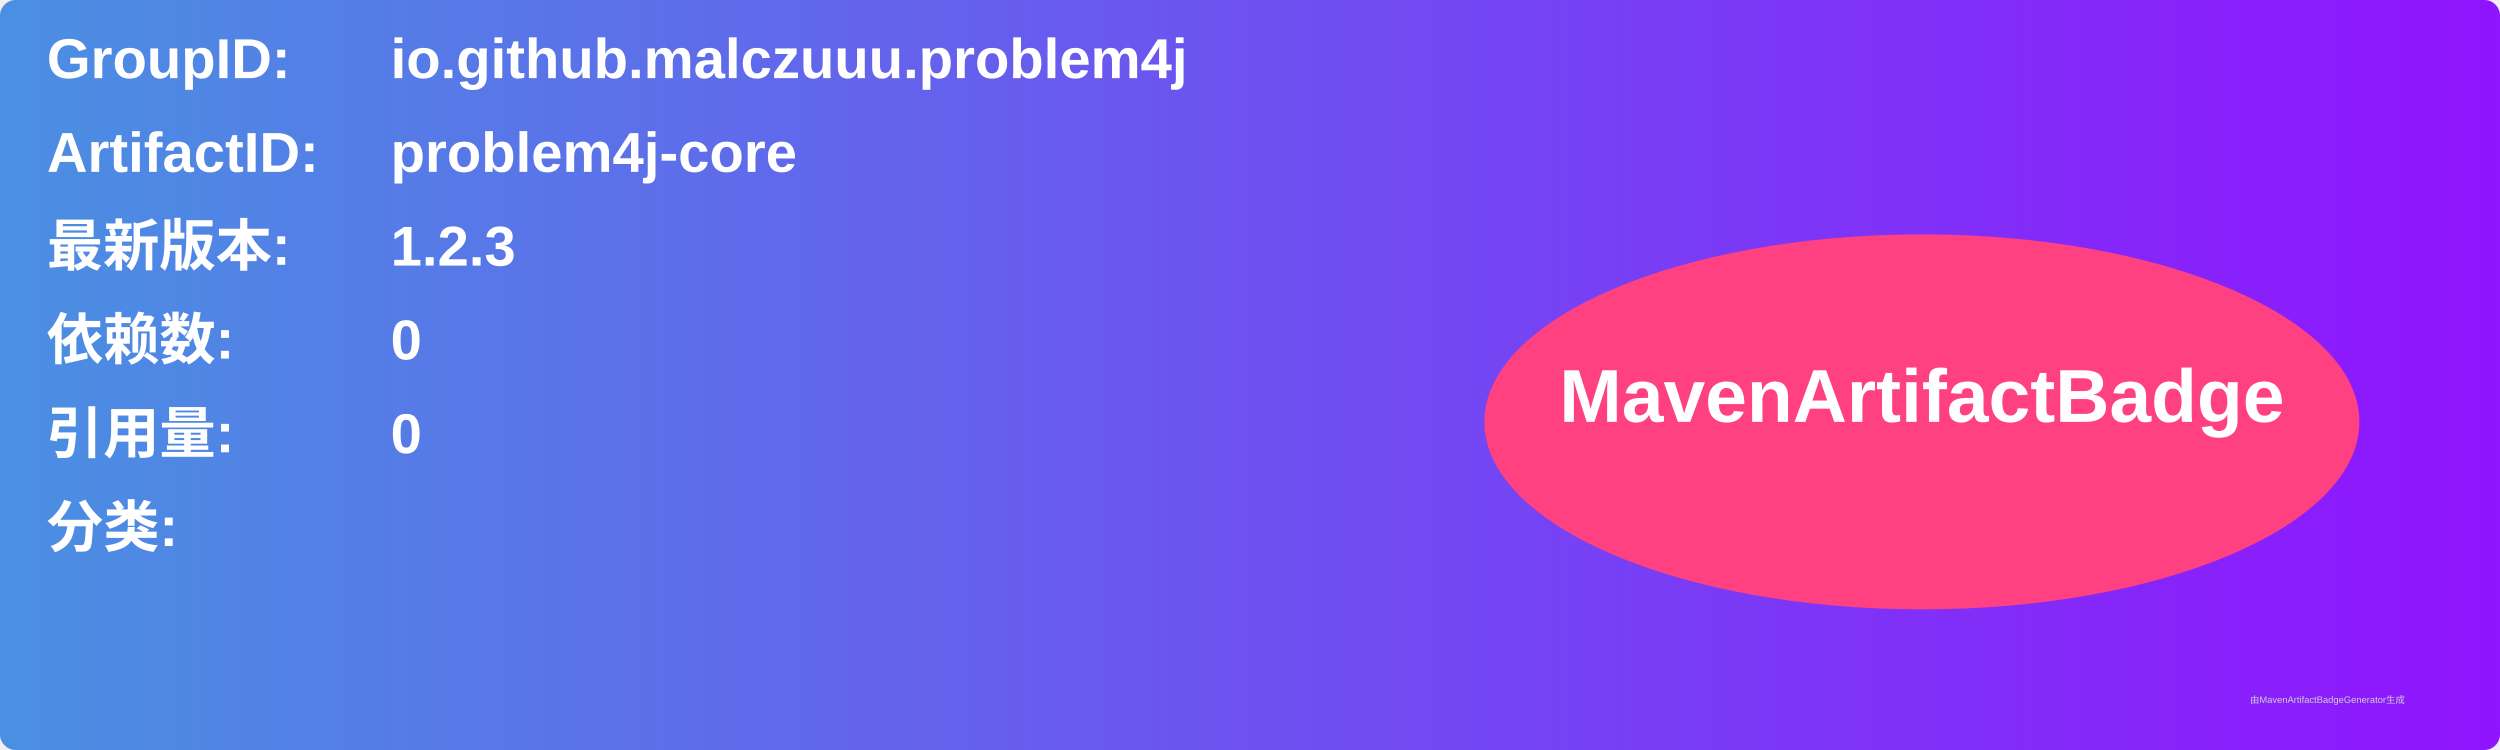
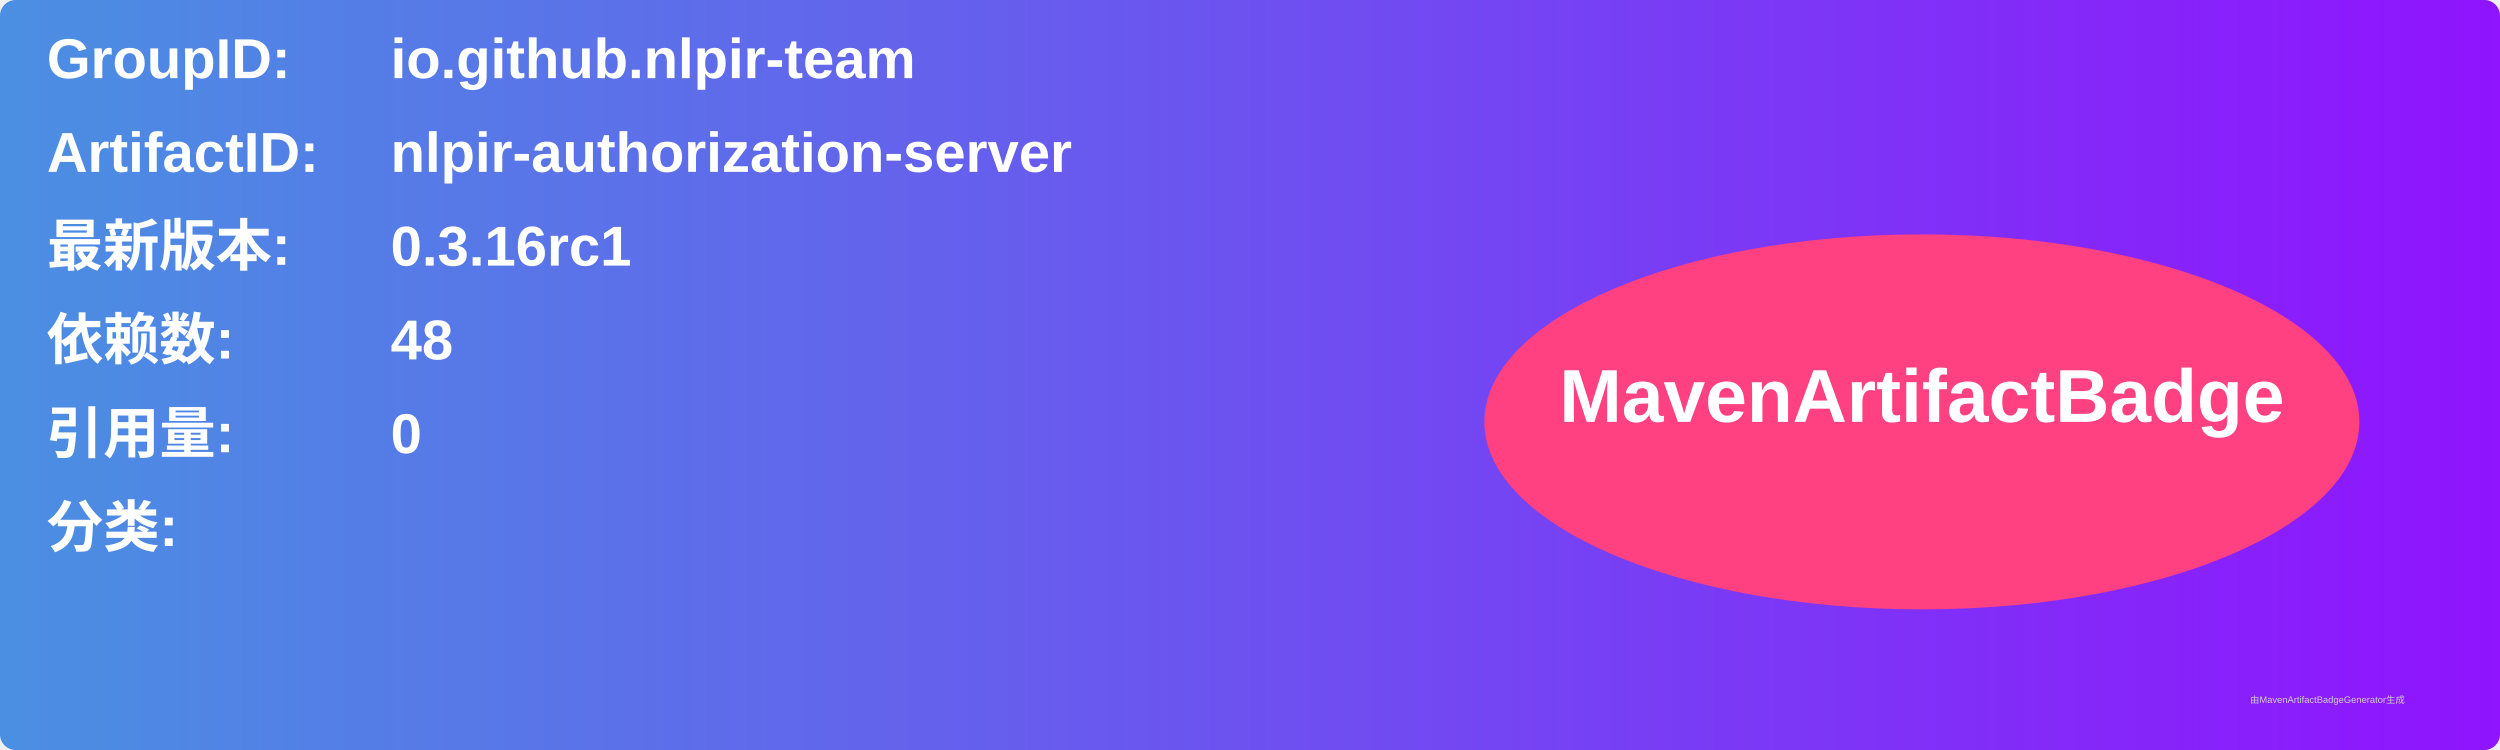
<svg xmlns="http://www.w3.org/2000/svg" width="800" height="240" viewBox="0 0 800 240">
  <linearGradient id="grad" x1="0%" y1="0%" x2="100%" y2="0%">
    <stop offset="0%" stop-color="#4a90e2" />
    <stop offset="100%" stop-color="#9013fe" />
  </linearGradient>
  <rect width="100%" height="100%" rx="5" ry="5" fill="url(#grad)" />
  <g transform="translate(15, 15)">
    <text x="0" y="10" font-family="Arial" font-size="18" fill="white" font-weight="bold" width="260">GroupID:</text>
-     <text x="110" y="10" font-family="Arial" font-size="18" fill="white" font-weight="bold" width="460">io.github.malczuuu.problem4j</text>
+     <text x="110" y="10" font-family="Arial" font-size="18" fill="white" font-weight="bold" width="460">io.github.nlpir-team</text>
    <text x="0" y="40" font-family="Arial" font-size="18" fill="white" font-weight="bold" width="260">ArtifactID:</text>
-     <text x="110" y="40" font-family="Arial" font-size="18" fill="white" font-weight="bold" width="460">problem4j-core</text>
+     <text x="110" y="40" font-family="Arial" font-size="18" fill="white" font-weight="bold" width="460">nlpir-authorization-server</text>
    <text x="0" y="70" font-family="Arial" font-size="18" fill="white" font-weight="bold">最新版本:</text>
    <text x="110" y="70" font-family="Arial" font-size="18" fill="white" font-weight="bold">
-       <tspan font-weight="bold">1.2.3</tspan>
+       <tspan font-weight="bold">0.3.16rc1</tspan>
    </text>
    <text x="0" y="100" font-family="Arial" font-size="18" fill="white" font-weight="bold">依赖数: </text>
    <text x="110" y="100" font-family="Arial" font-size="18" fill="white">
-       <tspan font-weight="bold">0</tspan>
+       <tspan font-weight="bold">48</tspan>
    </text>
    <text x="0" y="130" font-family="Arial" font-size="18" fill="white" font-weight="bold">引用量: </text>
    <text x="110" y="130" font-family="Arial" font-size="18" fill="white">
      <tspan font-weight="bold">0</tspan>
    </text>
    <text x="0" y="160" font-family="Arial" font-size="18" fill="white" font-weight="bold">分类:</text>
    <text x="10" y="190" font-family="Arial" font-size="10" fill="white">
      <tspan font-weight="bold" />
    </text>
    <ellipse cx="600" cy="120" rx="140" ry="60" fill="#ff4081" />
    <text x="600" y="120" text-anchor="middle" font-family="Arial" font-size="24" fill="white" font-weight="bold">MavenArtifactBadge</text>
  </g>
  <text x="720" y="225" font-family="Arial" font-size="3" fill="#d0d0d0">由MavenArtifactBadgeGenerator生成</text>
</svg>
